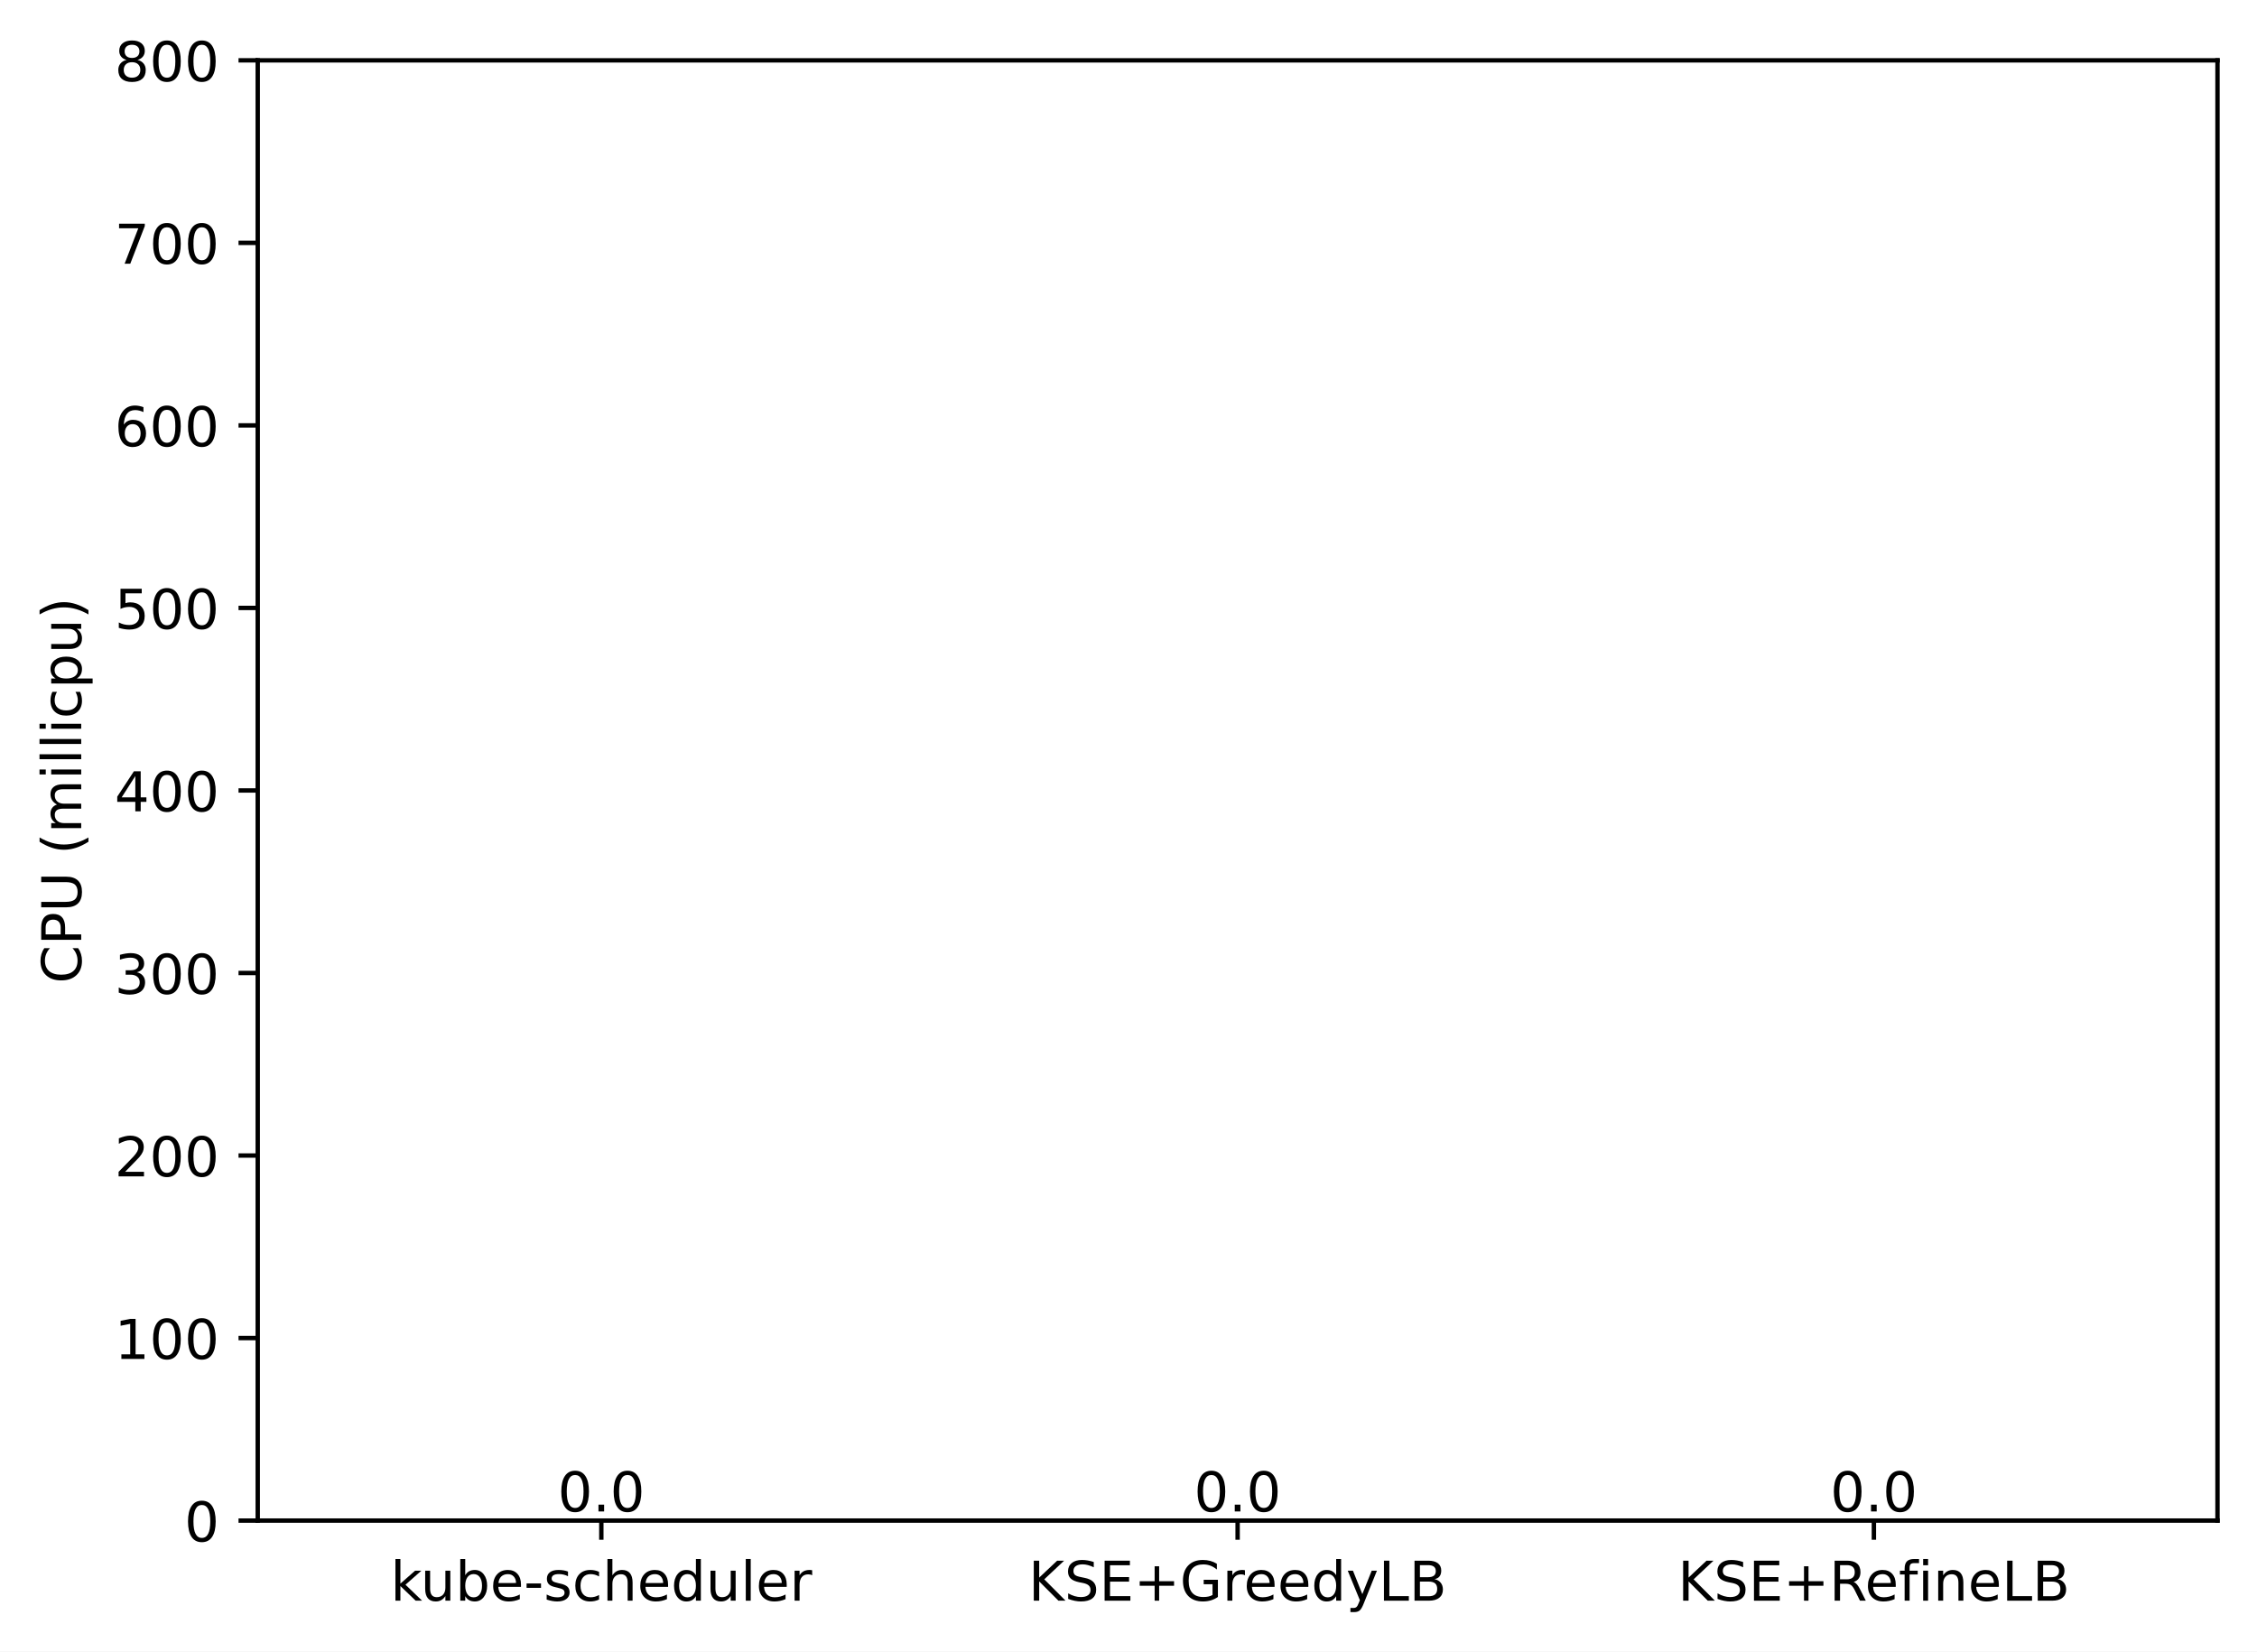
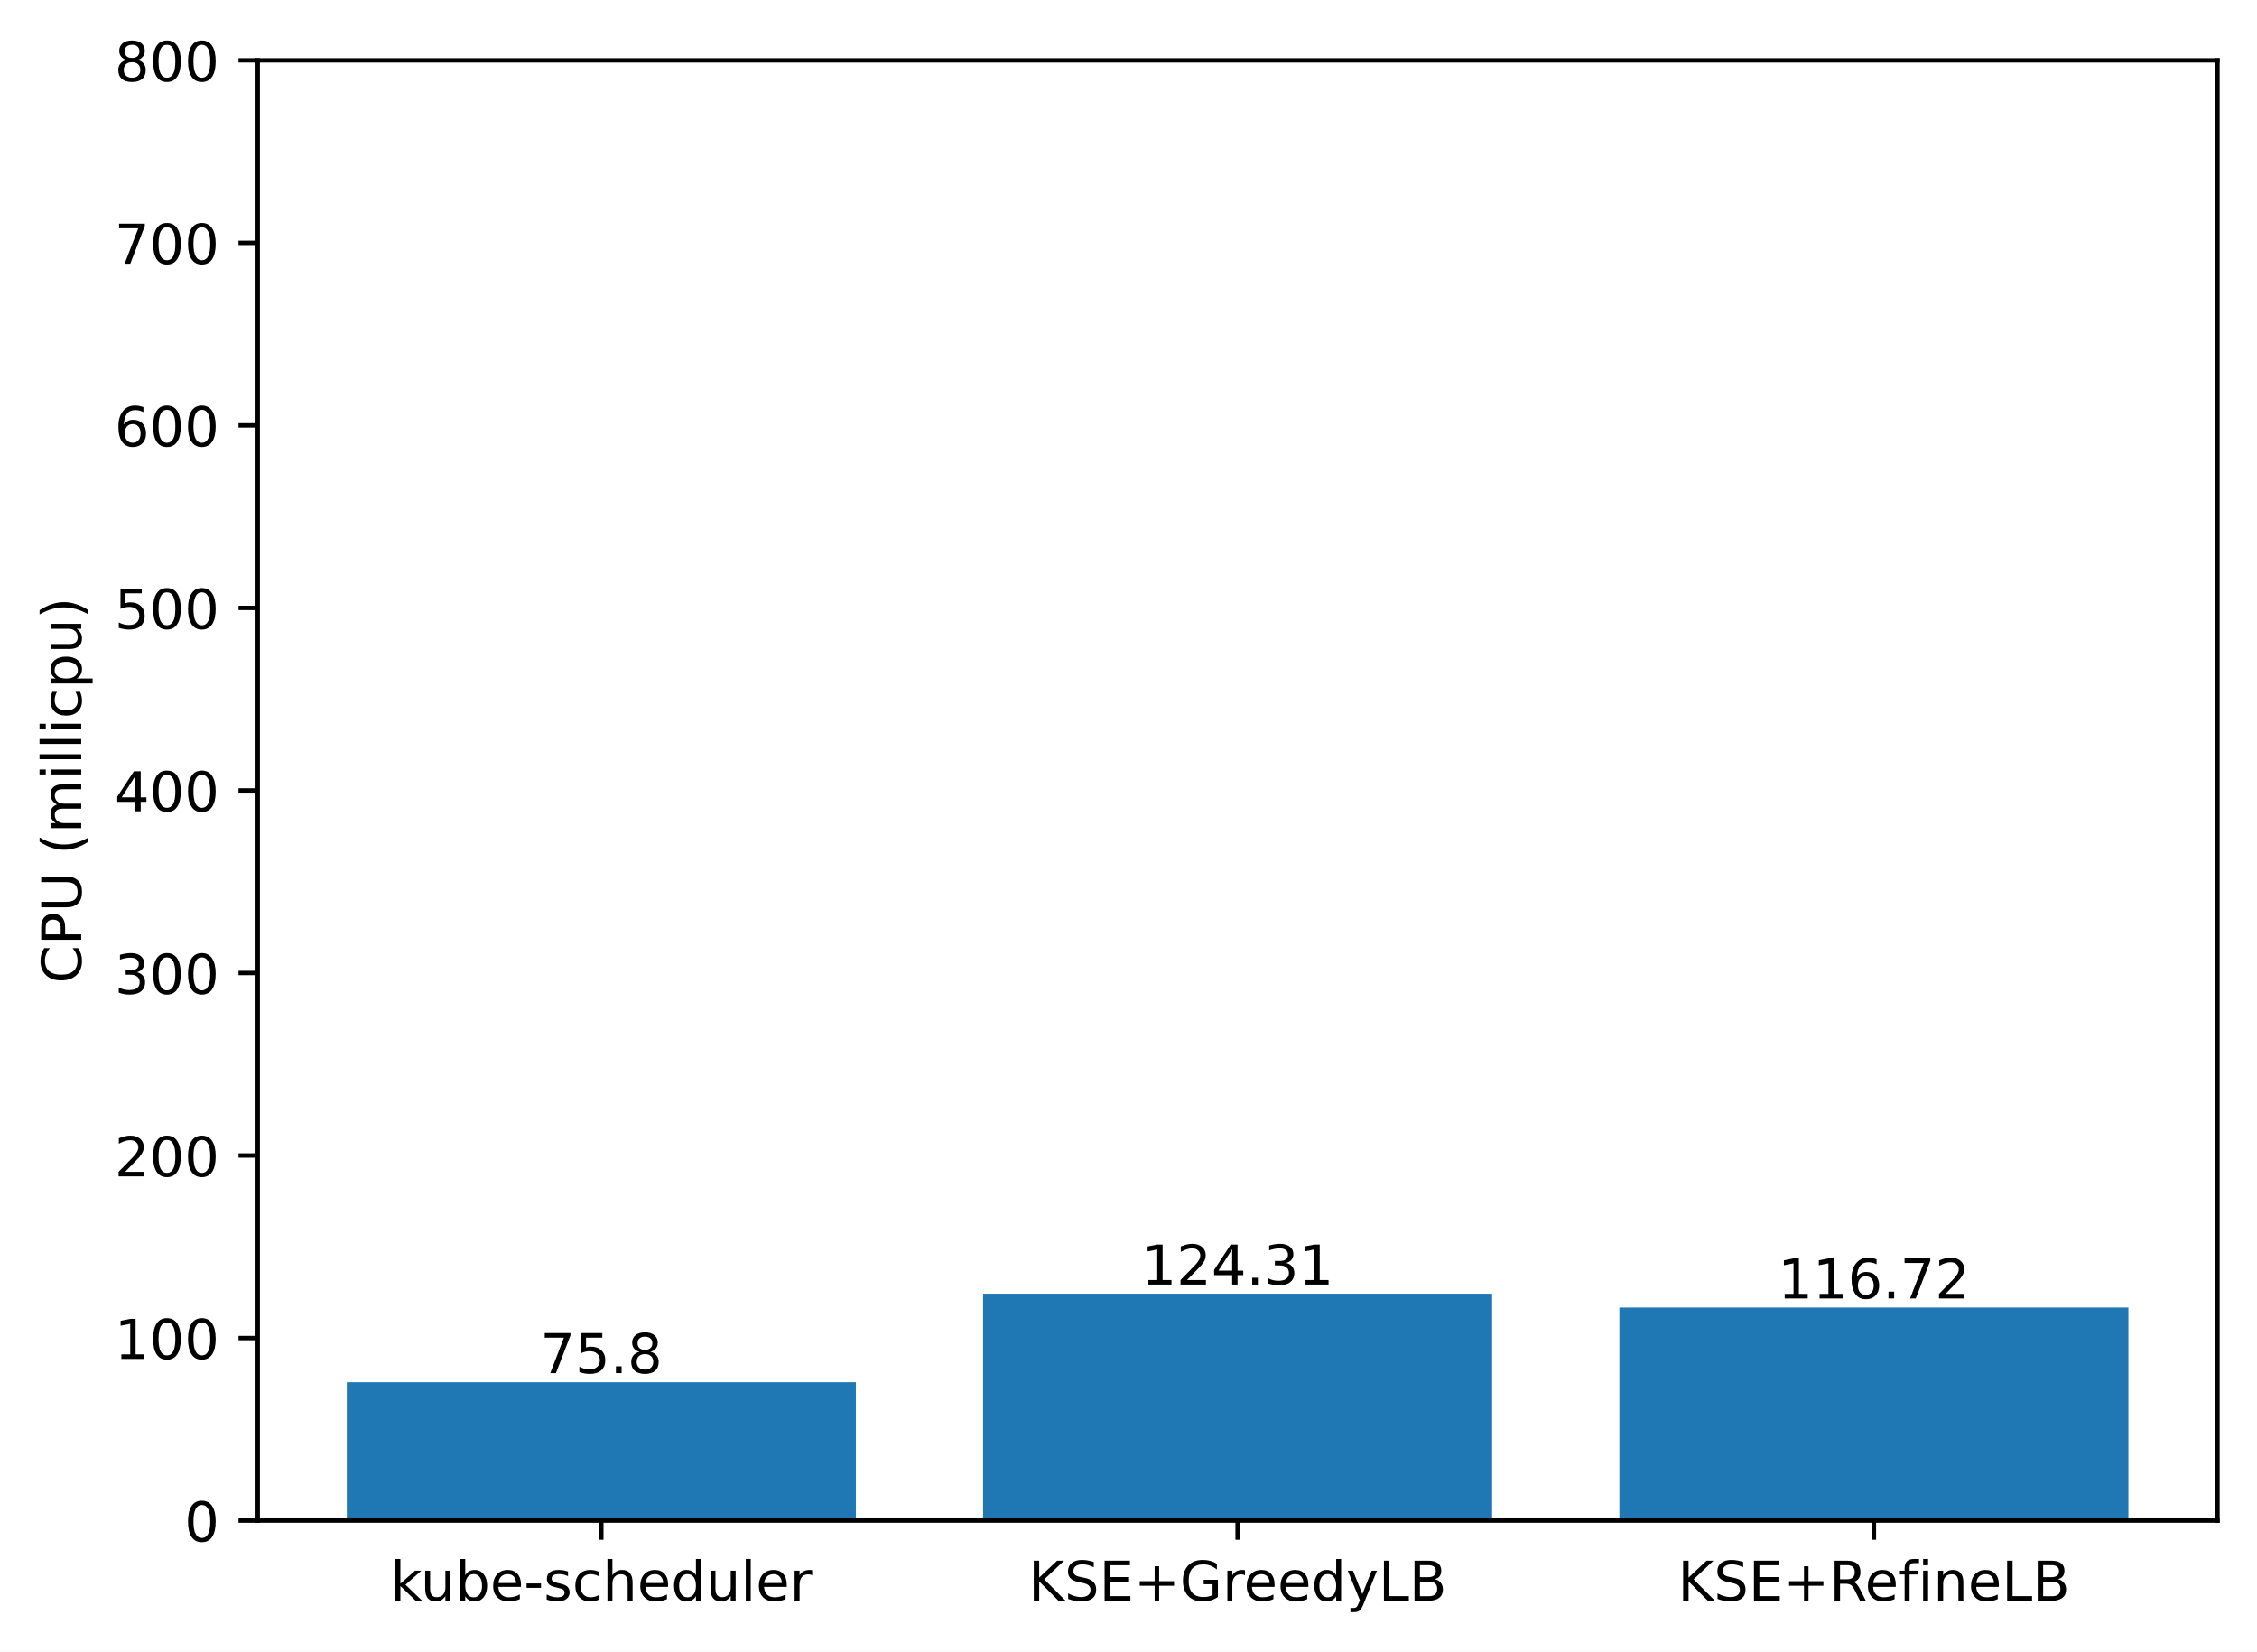
<svg xmlns="http://www.w3.org/2000/svg" xmlns:xlink="http://www.w3.org/1999/xlink" width="411.286pt" height="300.989pt" viewBox="0 0 411.286 300.989" version="1.1">
  <defs>
    <style type="text/css">*{stroke-linejoin: round; stroke-linecap: butt}</style>
  </defs>
  <g id="figure_1">
    <g id="patch_1">
      <path d="M 0 300.989  L 411.286 300.989  L 411.286 0  L 0 0  z " style="fill: #ffffff" />
    </g>
    <g id="axes_1">
      <g id="patch_2">
        <path d="M 46.966 277.111  L 404.086 277.111  L 404.086 10.999  L 46.966 10.999  z " style="fill: #ffffff" />
      </g>
      <g id="patch_3">
-         <path d="M 63.198 277.111  L 155.957 277.111  L 155.957 277.111  L 63.198 277.111  z " clip-path="url(#p28513e5fb2)" style="fill: #1f77b4" />
+         <path d="M 63.198 277.111  L 155.957 277.111  L 155.957 251.897  L 63.198 251.897  z " clip-path="url(#pca62cad323)" style="fill: #1f77b4" />
      </g>
      <g id="patch_4">
-         <path d="M 179.146 277.111  L 271.905 277.111  L 271.905 277.111  L 179.146 277.111  z " clip-path="url(#p28513e5fb2)" style="fill: #1f77b4" />
+         <path d="M 179.146 277.111  L 271.905 277.111  L 271.905 235.761  L 179.146 235.761  z " clip-path="url(#pca62cad323)" style="fill: #1f77b4" />
      </g>
      <g id="patch_5">
-         <path d="M 295.094 277.111  L 387.853 277.111  L 387.853 277.111  L 295.094 277.111  z " clip-path="url(#p28513e5fb2)" style="fill: #1f77b4" />
+         <path d="M 295.094 277.111  L 387.853 277.111  L 387.853 238.285  L 295.094 238.285  z " clip-path="url(#pca62cad323)" style="fill: #1f77b4" />
      </g>
      <g id="matplotlib.axis_1">
        <g id="xtick_1">
          <g id="line2d_1">
            <defs>
-               <path id="mf0c2e2fd6a" d="M 0 0  L 0 3.5  " style="stroke: #000000; stroke-width: 0.8" />
+               <path id="mdd5114c720" d="M 0 0  L 0 3.5  " style="stroke: #000000; stroke-width: 0.8" />
            </defs>
            <g>
-               <use xlink:href="#mf0c2e2fd6a" x="109.578" y="277.111" style="stroke: #000000; stroke-width: 0.8" />
+               <use xlink:href="#mdd5114c720" x="109.578" y="277.111" style="stroke: #000000; stroke-width: 0.8" />
            </g>
          </g>
          <g id="text_1">
            <g transform="translate(71.15179 291.7097)scale(0.1 -0.1)">
              <defs>
                <path id="DejaVuSans-6b" d="M 581 4863  L 1159 4863  L 1159 1991  L 2875 3500  L 3609 3500  L 1753 1863  L 3688 0  L 2938 0  L 1159 1709  L 1159 0  L 581 0  L 581 4863  z " transform="scale(0.015625)" />
                <path id="DejaVuSans-75" d="M 544 1381  L 544 3500  L 1119 3500  L 1119 1403  Q 1119 906 1312 657  Q 1506 409 1894 409  Q 2359 409 2629 706  Q 2900 1003 2900 1516  L 2900 3500  L 3475 3500  L 3475 0  L 2900 0  L 2900 538  Q 2691 219 2414 64  Q 2138 -91 1772 -91  Q 1169 -91 856 284  Q 544 659 544 1381  z M 1991 3584  L 1991 3584  z " transform="scale(0.015625)" />
                <path id="DejaVuSans-62" d="M 3116 1747  Q 3116 2381 2855 2742  Q 2594 3103 2138 3103  Q 1681 3103 1420 2742  Q 1159 2381 1159 1747  Q 1159 1113 1420 752  Q 1681 391 2138 391  Q 2594 391 2855 752  Q 3116 1113 3116 1747  z M 1159 2969  Q 1341 3281 1617 3432  Q 1894 3584 2278 3584  Q 2916 3584 3314 3078  Q 3713 2572 3713 1747  Q 3713 922 3314 415  Q 2916 -91 2278 -91  Q 1894 -91 1617 61  Q 1341 213 1159 525  L 1159 0  L 581 0  L 581 4863  L 1159 4863  L 1159 2969  z " transform="scale(0.015625)" />
                <path id="DejaVuSans-65" d="M 3597 1894  L 3597 1613  L 953 1613  Q 991 1019 1311 708  Q 1631 397 2203 397  Q 2534 397 2845 478  Q 3156 559 3463 722  L 3463 178  Q 3153 47 2828 -22  Q 2503 -91 2169 -91  Q 1331 -91 842 396  Q 353 884 353 1716  Q 353 2575 817 3079  Q 1281 3584 2069 3584  Q 2775 3584 3186 3129  Q 3597 2675 3597 1894  z M 3022 2063  Q 3016 2534 2758 2815  Q 2500 3097 2075 3097  Q 1594 3097 1305 2825  Q 1016 2553 972 2059  L 3022 2063  z " transform="scale(0.015625)" />
                <path id="DejaVuSans-2d" d="M 313 2009  L 1997 2009  L 1997 1497  L 313 1497  L 313 2009  z " transform="scale(0.015625)" />
                <path id="DejaVuSans-73" d="M 2834 3397  L 2834 2853  Q 2591 2978 2328 3040  Q 2066 3103 1784 3103  Q 1356 3103 1142 2972  Q 928 2841 928 2578  Q 928 2378 1081 2264  Q 1234 2150 1697 2047  L 1894 2003  Q 2506 1872 2764 1633  Q 3022 1394 3022 966  Q 3022 478 2636 193  Q 2250 -91 1575 -91  Q 1294 -91 989 -36  Q 684 19 347 128  L 347 722  Q 666 556 975 473  Q 1284 391 1588 391  Q 1994 391 2212 530  Q 2431 669 2431 922  Q 2431 1156 2273 1281  Q 2116 1406 1581 1522  L 1381 1569  Q 847 1681 609 1914  Q 372 2147 372 2553  Q 372 3047 722 3315  Q 1072 3584 1716 3584  Q 2034 3584 2315 3537  Q 2597 3491 2834 3397  z " transform="scale(0.015625)" />
                <path id="DejaVuSans-63" d="M 3122 3366  L 3122 2828  Q 2878 2963 2633 3030  Q 2388 3097 2138 3097  Q 1578 3097 1268 2742  Q 959 2388 959 1747  Q 959 1106 1268 751  Q 1578 397 2138 397  Q 2388 397 2633 464  Q 2878 531 3122 666  L 3122 134  Q 2881 22 2623 -34  Q 2366 -91 2075 -91  Q 1284 -91 818 406  Q 353 903 353 1747  Q 353 2603 823 3093  Q 1294 3584 2113 3584  Q 2378 3584 2631 3529  Q 2884 3475 3122 3366  z " transform="scale(0.015625)" />
                <path id="DejaVuSans-68" d="M 3513 2113  L 3513 0  L 2938 0  L 2938 2094  Q 2938 2591 2744 2837  Q 2550 3084 2163 3084  Q 1697 3084 1428 2787  Q 1159 2491 1159 1978  L 1159 0  L 581 0  L 581 4863  L 1159 4863  L 1159 2956  Q 1366 3272 1645 3428  Q 1925 3584 2291 3584  Q 2894 3584 3203 3211  Q 3513 2838 3513 2113  z " transform="scale(0.015625)" />
                <path id="DejaVuSans-64" d="M 2906 2969  L 2906 4863  L 3481 4863  L 3481 0  L 2906 0  L 2906 525  Q 2725 213 2448 61  Q 2172 -91 1784 -91  Q 1150 -91 751 415  Q 353 922 353 1747  Q 353 2572 751 3078  Q 1150 3584 1784 3584  Q 2172 3584 2448 3432  Q 2725 3281 2906 2969  z M 947 1747  Q 947 1113 1208 752  Q 1469 391 1925 391  Q 2381 391 2643 752  Q 2906 1113 2906 1747  Q 2906 2381 2643 2742  Q 2381 3103 1925 3103  Q 1469 3103 1208 2742  Q 947 2381 947 1747  z " transform="scale(0.015625)" />
                <path id="DejaVuSans-6c" d="M 603 4863  L 1178 4863  L 1178 0  L 603 0  L 603 4863  z " transform="scale(0.015625)" />
                <path id="DejaVuSans-72" d="M 2631 2963  Q 2534 3019 2420 3045  Q 2306 3072 2169 3072  Q 1681 3072 1420 2755  Q 1159 2438 1159 1844  L 1159 0  L 581 0  L 581 3500  L 1159 3500  L 1159 2956  Q 1341 3275 1631 3429  Q 1922 3584 2338 3584  Q 2397 3584 2469 3576  Q 2541 3569 2628 3553  L 2631 2963  z " transform="scale(0.015625)" />
              </defs>
              <use xlink:href="#DejaVuSans-6b" />
              <use xlink:href="#DejaVuSans-75" x="54.785" />
              <use xlink:href="#DejaVuSans-62" x="118.164" />
              <use xlink:href="#DejaVuSans-65" x="181.641" />
              <use xlink:href="#DejaVuSans-2d" x="243.164" />
              <use xlink:href="#DejaVuSans-73" x="279.248" />
              <use xlink:href="#DejaVuSans-63" x="331.348" />
              <use xlink:href="#DejaVuSans-68" x="386.328" />
              <use xlink:href="#DejaVuSans-65" x="449.707" />
              <use xlink:href="#DejaVuSans-64" x="511.23" />
              <use xlink:href="#DejaVuSans-75" x="574.707" />
              <use xlink:href="#DejaVuSans-6c" x="638.086" />
              <use xlink:href="#DejaVuSans-65" x="665.869" />
              <use xlink:href="#DejaVuSans-72" x="727.393" />
            </g>
          </g>
        </g>
        <g id="xtick_2">
          <g id="line2d_2">
            <g>
-               <use xlink:href="#mf0c2e2fd6a" x="225.526" y="277.111" style="stroke: #000000; stroke-width: 0.8" />
+               <use xlink:href="#mdd5114c720" x="225.526" y="277.111" style="stroke: #000000; stroke-width: 0.8" />
            </g>
          </g>
          <g id="text_2">
            <g transform="translate(187.403 291.7097)scale(0.1 -0.1)">
              <defs>
                <path id="DejaVuSans-4b" d="M 628 4666  L 1259 4666  L 1259 2694  L 3353 4666  L 4166 4666  L 1850 2491  L 4331 0  L 3500 0  L 1259 2247  L 1259 0  L 628 0  L 628 4666  z " transform="scale(0.015625)" />
                <path id="DejaVuSans-53" d="M 3425 4513  L 3425 3897  Q 3066 4069 2747 4153  Q 2428 4238 2131 4238  Q 1616 4238 1336 4038  Q 1056 3838 1056 3469  Q 1056 3159 1242 3001  Q 1428 2844 1947 2747  L 2328 2669  Q 3034 2534 3370 2195  Q 3706 1856 3706 1288  Q 3706 609 3251 259  Q 2797 -91 1919 -91  Q 1588 -91 1214 -16  Q 841 59 441 206  L 441 856  Q 825 641 1194 531  Q 1563 422 1919 422  Q 2459 422 2753 634  Q 3047 847 3047 1241  Q 3047 1584 2836 1778  Q 2625 1972 2144 2069  L 1759 2144  Q 1053 2284 737 2584  Q 422 2884 422 3419  Q 422 4038 858 4394  Q 1294 4750 2059 4750  Q 2388 4750 2728 4690  Q 3069 4631 3425 4513  z " transform="scale(0.015625)" />
                <path id="DejaVuSans-45" d="M 628 4666  L 3578 4666  L 3578 4134  L 1259 4134  L 1259 2753  L 3481 2753  L 3481 2222  L 1259 2222  L 1259 531  L 3634 531  L 3634 0  L 628 0  L 628 4666  z " transform="scale(0.015625)" />
                <path id="DejaVuSans-2b" d="M 2944 4013  L 2944 2272  L 4684 2272  L 4684 1741  L 2944 1741  L 2944 0  L 2419 0  L 2419 1741  L 678 1741  L 678 2272  L 2419 2272  L 2419 4013  L 2944 4013  z " transform="scale(0.015625)" />
                <path id="DejaVuSans-47" d="M 3809 666  L 3809 1919  L 2778 1919  L 2778 2438  L 4434 2438  L 4434 434  Q 4069 175 3628 42  Q 3188 -91 2688 -91  Q 1594 -91 976 548  Q 359 1188 359 2328  Q 359 3472 976 4111  Q 1594 4750 2688 4750  Q 3144 4750 3555 4637  Q 3966 4525 4313 4306  L 4313 3634  Q 3963 3931 3569 4081  Q 3175 4231 2741 4231  Q 1884 4231 1454 3753  Q 1025 3275 1025 2328  Q 1025 1384 1454 906  Q 1884 428 2741 428  Q 3075 428 3337 486  Q 3600 544 3809 666  z " transform="scale(0.015625)" />
                <path id="DejaVuSans-79" d="M 2059 -325  Q 1816 -950 1584 -1140  Q 1353 -1331 966 -1331  L 506 -1331  L 506 -850  L 844 -850  Q 1081 -850 1212 -737  Q 1344 -625 1503 -206  L 1606 56  L 191 3500  L 800 3500  L 1894 763  L 2988 3500  L 3597 3500  L 2059 -325  z " transform="scale(0.015625)" />
                <path id="DejaVuSans-4c" d="M 628 4666  L 1259 4666  L 1259 531  L 3531 531  L 3531 0  L 628 0  L 628 4666  z " transform="scale(0.015625)" />
                <path id="DejaVuSans-42" d="M 1259 2228  L 1259 519  L 2272 519  Q 2781 519 3026 730  Q 3272 941 3272 1375  Q 3272 1813 3026 2020  Q 2781 2228 2272 2228  L 1259 2228  z M 1259 4147  L 1259 2741  L 2194 2741  Q 2656 2741 2882 2914  Q 3109 3088 3109 3444  Q 3109 3797 2882 3972  Q 2656 4147 2194 4147  L 1259 4147  z M 628 4666  L 2241 4666  Q 2963 4666 3353 4366  Q 3744 4066 3744 3513  Q 3744 3084 3544 2831  Q 3344 2578 2956 2516  Q 3422 2416 3680 2098  Q 3938 1781 3938 1306  Q 3938 681 3513 340  Q 3088 0 2303 0  L 628 0  L 628 4666  z " transform="scale(0.015625)" />
              </defs>
              <use xlink:href="#DejaVuSans-4b" />
              <use xlink:href="#DejaVuSans-53" x="65.576" />
              <use xlink:href="#DejaVuSans-45" x="129.053" />
              <use xlink:href="#DejaVuSans-2b" x="192.236" />
              <use xlink:href="#DejaVuSans-47" x="276.025" />
              <use xlink:href="#DejaVuSans-72" x="353.516" />
              <use xlink:href="#DejaVuSans-65" x="392.379" />
              <use xlink:href="#DejaVuSans-65" x="453.902" />
              <use xlink:href="#DejaVuSans-64" x="515.426" />
              <use xlink:href="#DejaVuSans-79" x="578.902" />
              <use xlink:href="#DejaVuSans-4c" x="638.082" />
              <use xlink:href="#DejaVuSans-42" x="693.795" />
            </g>
          </g>
        </g>
        <g id="xtick_3">
          <g id="line2d_3">
            <g>
-               <use xlink:href="#mf0c2e2fd6a" x="341.474" y="277.111" style="stroke: #000000; stroke-width: 0.8" />
+               <use xlink:href="#mdd5114c720" x="341.474" y="277.111" style="stroke: #000000; stroke-width: 0.8" />
            </g>
          </g>
          <g id="text_3">
            <g transform="translate(305.7346 291.7097)scale(0.1 -0.1)">
              <defs>
                <path id="DejaVuSans-52" d="M 2841 2188  Q 3044 2119 3236 1894  Q 3428 1669 3622 1275  L 4263 0  L 3584 0  L 2988 1197  Q 2756 1666 2539 1819  Q 2322 1972 1947 1972  L 1259 1972  L 1259 0  L 628 0  L 628 4666  L 2053 4666  Q 2853 4666 3247 4331  Q 3641 3997 3641 3322  Q 3641 2881 3436 2590  Q 3231 2300 2841 2188  z M 1259 4147  L 1259 2491  L 2053 2491  Q 2509 2491 2742 2702  Q 2975 2913 2975 3322  Q 2975 3731 2742 3939  Q 2509 4147 2053 4147  L 1259 4147  z " transform="scale(0.015625)" />
                <path id="DejaVuSans-66" d="M 2375 4863  L 2375 4384  L 1825 4384  Q 1516 4384 1395 4259  Q 1275 4134 1275 3809  L 1275 3500  L 2222 3500  L 2222 3053  L 1275 3053  L 1275 0  L 697 0  L 697 3053  L 147 3053  L 147 3500  L 697 3500  L 697 3744  Q 697 4328 969 4595  Q 1241 4863 1831 4863  L 2375 4863  z " transform="scale(0.015625)" />
                <path id="DejaVuSans-69" d="M 603 3500  L 1178 3500  L 1178 0  L 603 0  L 603 3500  z M 603 4863  L 1178 4863  L 1178 4134  L 603 4134  L 603 4863  z " transform="scale(0.015625)" />
                <path id="DejaVuSans-6e" d="M 3513 2113  L 3513 0  L 2938 0  L 2938 2094  Q 2938 2591 2744 2837  Q 2550 3084 2163 3084  Q 1697 3084 1428 2787  Q 1159 2491 1159 1978  L 1159 0  L 581 0  L 581 3500  L 1159 3500  L 1159 2956  Q 1366 3272 1645 3428  Q 1925 3584 2291 3584  Q 2894 3584 3203 3211  Q 3513 2838 3513 2113  z " transform="scale(0.015625)" />
              </defs>
              <use xlink:href="#DejaVuSans-4b" />
              <use xlink:href="#DejaVuSans-53" x="65.576" />
              <use xlink:href="#DejaVuSans-45" x="129.053" />
              <use xlink:href="#DejaVuSans-2b" x="192.236" />
              <use xlink:href="#DejaVuSans-52" x="276.025" />
              <use xlink:href="#DejaVuSans-65" x="341.008" />
              <use xlink:href="#DejaVuSans-66" x="402.531" />
              <use xlink:href="#DejaVuSans-69" x="437.736" />
              <use xlink:href="#DejaVuSans-6e" x="465.52" />
              <use xlink:href="#DejaVuSans-65" x="528.898" />
              <use xlink:href="#DejaVuSans-4c" x="590.422" />
              <use xlink:href="#DejaVuSans-42" x="646.135" />
            </g>
          </g>
        </g>
      </g>
      <g id="matplotlib.axis_2">
        <g id="ytick_1">
          <g id="line2d_4">
            <defs>
-               <path id="m5ca4b54294" d="M 0 0  L -3.5 0  " style="stroke: #000000; stroke-width: 0.8" />
+               <path id="m93be3c74c6" d="M 0 0  L -3.5 0  " style="stroke: #000000; stroke-width: 0.8" />
            </defs>
            <g>
-               <use xlink:href="#m5ca4b54294" x="46.966" y="277.111" style="stroke: #000000; stroke-width: 0.8" />
+               <use xlink:href="#m93be3c74c6" x="46.966" y="277.111" style="stroke: #000000; stroke-width: 0.8" />
            </g>
          </g>
          <g id="text_4">
            <g transform="translate(33.60312 280.9104)scale(0.1 -0.1)">
              <defs>
                <path id="DejaVuSans-30" d="M 2034 4250  Q 1547 4250 1301 3770  Q 1056 3291 1056 2328  Q 1056 1369 1301 889  Q 1547 409 2034 409  Q 2525 409 2770 889  Q 3016 1369 3016 2328  Q 3016 3291 2770 3770  Q 2525 4250 2034 4250  z M 2034 4750  Q 2819 4750 3233 4129  Q 3647 3509 3647 2328  Q 3647 1150 3233 529  Q 2819 -91 2034 -91  Q 1250 -91 836 529  Q 422 1150 422 2328  Q 422 3509 836 4129  Q 1250 4750 2034 4750  z " transform="scale(0.015625)" />
              </defs>
              <use xlink:href="#DejaVuSans-30" />
            </g>
          </g>
        </g>
        <g id="ytick_2">
          <g id="line2d_5">
            <g>
-               <use xlink:href="#m5ca4b54294" x="46.966" y="243.847" style="stroke: #000000; stroke-width: 0.8" />
+               <use xlink:href="#m93be3c74c6" x="46.966" y="243.847" style="stroke: #000000; stroke-width: 0.8" />
            </g>
          </g>
          <g id="text_5">
            <g transform="translate(20.87813 247.6464)scale(0.1 -0.1)">
              <defs>
                <path id="DejaVuSans-31" d="M 794 531  L 1825 531  L 1825 4091  L 703 3866  L 703 4441  L 1819 4666  L 2450 4666  L 2450 531  L 3481 531  L 3481 0  L 794 0  L 794 531  z " transform="scale(0.015625)" />
              </defs>
              <use xlink:href="#DejaVuSans-31" />
              <use xlink:href="#DejaVuSans-30" x="63.623" />
              <use xlink:href="#DejaVuSans-30" x="127.246" />
            </g>
          </g>
        </g>
        <g id="ytick_3">
          <g id="line2d_6">
            <g>
-               <use xlink:href="#m5ca4b54294" x="46.966" y="210.583" style="stroke: #000000; stroke-width: 0.8" />
+               <use xlink:href="#m93be3c74c6" x="46.966" y="210.583" style="stroke: #000000; stroke-width: 0.8" />
            </g>
          </g>
          <g id="text_6">
            <g transform="translate(20.87813 214.3824)scale(0.1 -0.1)">
              <defs>
                <path id="DejaVuSans-32" d="M 1228 531  L 3431 531  L 3431 0  L 469 0  L 469 531  Q 828 903 1448 1529  Q 2069 2156 2228 2338  Q 2531 2678 2651 2914  Q 2772 3150 2772 3378  Q 2772 3750 2511 3984  Q 2250 4219 1831 4219  Q 1534 4219 1204 4116  Q 875 4013 500 3803  L 500 4441  Q 881 4594 1212 4672  Q 1544 4750 1819 4750  Q 2544 4750 2975 4387  Q 3406 4025 3406 3419  Q 3406 3131 3298 2873  Q 3191 2616 2906 2266  Q 2828 2175 2409 1742  Q 1991 1309 1228 531  z " transform="scale(0.015625)" />
              </defs>
              <use xlink:href="#DejaVuSans-32" />
              <use xlink:href="#DejaVuSans-30" x="63.623" />
              <use xlink:href="#DejaVuSans-30" x="127.246" />
            </g>
          </g>
        </g>
        <g id="ytick_4">
          <g id="line2d_7">
            <g>
-               <use xlink:href="#m5ca4b54294" x="46.966" y="177.319" style="stroke: #000000; stroke-width: 0.8" />
+               <use xlink:href="#m93be3c74c6" x="46.966" y="177.319" style="stroke: #000000; stroke-width: 0.8" />
            </g>
          </g>
          <g id="text_7">
            <g transform="translate(20.87813 181.1184)scale(0.1 -0.1)">
              <defs>
                <path id="DejaVuSans-33" d="M 2597 2516  Q 3050 2419 3304 2112  Q 3559 1806 3559 1356  Q 3559 666 3084 287  Q 2609 -91 1734 -91  Q 1441 -91 1130 -33  Q 819 25 488 141  L 488 750  Q 750 597 1062 519  Q 1375 441 1716 441  Q 2309 441 2620 675  Q 2931 909 2931 1356  Q 2931 1769 2642 2001  Q 2353 2234 1838 2234  L 1294 2234  L 1294 2753  L 1863 2753  Q 2328 2753 2575 2939  Q 2822 3125 2822 3475  Q 2822 3834 2567 4026  Q 2313 4219 1838 4219  Q 1578 4219 1281 4162  Q 984 4106 628 3988  L 628 4550  Q 988 4650 1302 4700  Q 1616 4750 1894 4750  Q 2613 4750 3031 4423  Q 3450 4097 3450 3541  Q 3450 3153 3228 2886  Q 3006 2619 2597 2516  z " transform="scale(0.015625)" />
              </defs>
              <use xlink:href="#DejaVuSans-33" />
              <use xlink:href="#DejaVuSans-30" x="63.623" />
              <use xlink:href="#DejaVuSans-30" x="127.246" />
            </g>
          </g>
        </g>
        <g id="ytick_5">
          <g id="line2d_8">
            <g>
-               <use xlink:href="#m5ca4b54294" x="46.966" y="144.055" style="stroke: #000000; stroke-width: 0.8" />
+               <use xlink:href="#m93be3c74c6" x="46.966" y="144.055" style="stroke: #000000; stroke-width: 0.8" />
            </g>
          </g>
          <g id="text_8">
            <g transform="translate(20.87813 147.8544)scale(0.1 -0.1)">
              <defs>
                <path id="DejaVuSans-34" d="M 2419 4116  L 825 1625  L 2419 1625  L 2419 4116  z M 2253 4666  L 3047 4666  L 3047 1625  L 3713 1625  L 3713 1100  L 3047 1100  L 3047 0  L 2419 0  L 2419 1100  L 313 1100  L 313 1709  L 2253 4666  z " transform="scale(0.015625)" />
              </defs>
              <use xlink:href="#DejaVuSans-34" />
              <use xlink:href="#DejaVuSans-30" x="63.623" />
              <use xlink:href="#DejaVuSans-30" x="127.246" />
            </g>
          </g>
        </g>
        <g id="ytick_6">
          <g id="line2d_9">
            <g>
-               <use xlink:href="#m5ca4b54294" x="46.966" y="110.791" style="stroke: #000000; stroke-width: 0.8" />
+               <use xlink:href="#m93be3c74c6" x="46.966" y="110.791" style="stroke: #000000; stroke-width: 0.8" />
            </g>
          </g>
          <g id="text_9">
            <g transform="translate(20.87813 114.5904)scale(0.1 -0.1)">
              <defs>
                <path id="DejaVuSans-35" d="M 691 4666  L 3169 4666  L 3169 4134  L 1269 4134  L 1269 2991  Q 1406 3038 1543 3061  Q 1681 3084 1819 3084  Q 2600 3084 3056 2656  Q 3513 2228 3513 1497  Q 3513 744 3044 326  Q 2575 -91 1722 -91  Q 1428 -91 1123 -41  Q 819 9 494 109  L 494 744  Q 775 591 1075 516  Q 1375 441 1709 441  Q 2250 441 2565 725  Q 2881 1009 2881 1497  Q 2881 1984 2565 2268  Q 2250 2553 1709 2553  Q 1456 2553 1204 2497  Q 953 2441 691 2322  L 691 4666  z " transform="scale(0.015625)" />
              </defs>
              <use xlink:href="#DejaVuSans-35" />
              <use xlink:href="#DejaVuSans-30" x="63.623" />
              <use xlink:href="#DejaVuSans-30" x="127.246" />
            </g>
          </g>
        </g>
        <g id="ytick_7">
          <g id="line2d_10">
            <g>
-               <use xlink:href="#m5ca4b54294" x="46.966" y="77.527" style="stroke: #000000; stroke-width: 0.8" />
+               <use xlink:href="#m93be3c74c6" x="46.966" y="77.527" style="stroke: #000000; stroke-width: 0.8" />
            </g>
          </g>
          <g id="text_10">
            <g transform="translate(20.87813 81.32644)scale(0.1 -0.1)">
              <defs>
                <path id="DejaVuSans-36" d="M 2113 2584  Q 1688 2584 1439 2293  Q 1191 2003 1191 1497  Q 1191 994 1439 701  Q 1688 409 2113 409  Q 2538 409 2786 701  Q 3034 994 3034 1497  Q 3034 2003 2786 2293  Q 2538 2584 2113 2584  z M 3366 4563  L 3366 3988  Q 3128 4100 2886 4159  Q 2644 4219 2406 4219  Q 1781 4219 1451 3797  Q 1122 3375 1075 2522  Q 1259 2794 1537 2939  Q 1816 3084 2150 3084  Q 2853 3084 3261 2657  Q 3669 2231 3669 1497  Q 3669 778 3244 343  Q 2819 -91 2113 -91  Q 1303 -91 875 529  Q 447 1150 447 2328  Q 447 3434 972 4092  Q 1497 4750 2381 4750  Q 2619 4750 2861 4703  Q 3103 4656 3366 4563  z " transform="scale(0.015625)" />
              </defs>
              <use xlink:href="#DejaVuSans-36" />
              <use xlink:href="#DejaVuSans-30" x="63.623" />
              <use xlink:href="#DejaVuSans-30" x="127.246" />
            </g>
          </g>
        </g>
        <g id="ytick_8">
          <g id="line2d_11">
            <g>
-               <use xlink:href="#m5ca4b54294" x="46.966" y="44.263" style="stroke: #000000; stroke-width: 0.8" />
+               <use xlink:href="#m93be3c74c6" x="46.966" y="44.263" style="stroke: #000000; stroke-width: 0.8" />
            </g>
          </g>
          <g id="text_11">
            <g transform="translate(20.87813 48.06244)scale(0.1 -0.1)">
              <defs>
                <path id="DejaVuSans-37" d="M 525 4666  L 3525 4666  L 3525 4397  L 1831 0  L 1172 0  L 2766 4134  L 525 4134  L 525 4666  z " transform="scale(0.015625)" />
              </defs>
              <use xlink:href="#DejaVuSans-37" />
              <use xlink:href="#DejaVuSans-30" x="63.623" />
              <use xlink:href="#DejaVuSans-30" x="127.246" />
            </g>
          </g>
        </g>
        <g id="ytick_9">
          <g id="line2d_12">
            <g>
-               <use xlink:href="#m5ca4b54294" x="46.966" y="10.999" style="stroke: #000000; stroke-width: 0.8" />
+               <use xlink:href="#m93be3c74c6" x="46.966" y="10.999" style="stroke: #000000; stroke-width: 0.8" />
            </g>
          </g>
          <g id="text_12">
            <g transform="translate(20.87813 14.79844)scale(0.1 -0.1)">
              <defs>
                <path id="DejaVuSans-38" d="M 2034 2216  Q 1584 2216 1326 1975  Q 1069 1734 1069 1313  Q 1069 891 1326 650  Q 1584 409 2034 409  Q 2484 409 2743 651  Q 3003 894 3003 1313  Q 3003 1734 2745 1975  Q 2488 2216 2034 2216  z M 1403 2484  Q 997 2584 770 2862  Q 544 3141 544 3541  Q 544 4100 942 4425  Q 1341 4750 2034 4750  Q 2731 4750 3128 4425  Q 3525 4100 3525 3541  Q 3525 3141 3298 2862  Q 3072 2584 2669 2484  Q 3125 2378 3379 2068  Q 3634 1759 3634 1313  Q 3634 634 3220 271  Q 2806 -91 2034 -91  Q 1263 -91 848 271  Q 434 634 434 1313  Q 434 1759 690 2068  Q 947 2378 1403 2484  z M 1172 3481  Q 1172 3119 1398 2916  Q 1625 2713 2034 2713  Q 2441 2713 2670 2916  Q 2900 3119 2900 3481  Q 2900 3844 2670 4047  Q 2441 4250 2034 4250  Q 1625 4250 1398 4047  Q 1172 3844 1172 3481  z " transform="scale(0.015625)" />
              </defs>
              <use xlink:href="#DejaVuSans-38" />
              <use xlink:href="#DejaVuSans-30" x="63.623" />
              <use xlink:href="#DejaVuSans-30" x="127.246" />
            </g>
          </g>
        </g>
        <g id="text_13">
          <g transform="translate(14.79844 179.2302)rotate(-90)scale(0.1 -0.1)">
            <defs>
              <path id="DejaVuSans-43" d="M 4122 4306  L 4122 3641  Q 3803 3938 3442 4084  Q 3081 4231 2675 4231  Q 1875 4231 1450 3742  Q 1025 3253 1025 2328  Q 1025 1406 1450 917  Q 1875 428 2675 428  Q 3081 428 3442 575  Q 3803 722 4122 1019  L 4122 359  Q 3791 134 3420 21  Q 3050 -91 2638 -91  Q 1578 -91 968 557  Q 359 1206 359 2328  Q 359 3453 968 4101  Q 1578 4750 2638 4750  Q 3056 4750 3426 4639  Q 3797 4528 4122 4306  z " transform="scale(0.015625)" />
              <path id="DejaVuSans-50" d="M 1259 4147  L 1259 2394  L 2053 2394  Q 2494 2394 2734 2622  Q 2975 2850 2975 3272  Q 2975 3691 2734 3919  Q 2494 4147 2053 4147  L 1259 4147  z M 628 4666  L 2053 4666  Q 2838 4666 3239 4311  Q 3641 3956 3641 3272  Q 3641 2581 3239 2228  Q 2838 1875 2053 1875  L 1259 1875  L 1259 0  L 628 0  L 628 4666  z " transform="scale(0.015625)" />
              <path id="DejaVuSans-55" d="M 556 4666  L 1191 4666  L 1191 1831  Q 1191 1081 1462 751  Q 1734 422 2344 422  Q 2950 422 3222 751  Q 3494 1081 3494 1831  L 3494 4666  L 4128 4666  L 4128 1753  Q 4128 841 3676 375  Q 3225 -91 2344 -91  Q 1459 -91 1007 375  Q 556 841 556 1753  L 556 4666  z " transform="scale(0.015625)" />
              <path id="DejaVuSans-20" transform="scale(0.015625)" />
              <path id="DejaVuSans-28" d="M 1984 4856  Q 1566 4138 1362 3434  Q 1159 2731 1159 2009  Q 1159 1288 1364 580  Q 1569 -128 1984 -844  L 1484 -844  Q 1016 -109 783 600  Q 550 1309 550 2009  Q 550 2706 781 3412  Q 1013 4119 1484 4856  L 1984 4856  z " transform="scale(0.015625)" />
              <path id="DejaVuSans-6d" d="M 3328 2828  Q 3544 3216 3844 3400  Q 4144 3584 4550 3584  Q 5097 3584 5394 3201  Q 5691 2819 5691 2113  L 5691 0  L 5113 0  L 5113 2094  Q 5113 2597 4934 2840  Q 4756 3084 4391 3084  Q 3944 3084 3684 2787  Q 3425 2491 3425 1978  L 3425 0  L 2847 0  L 2847 2094  Q 2847 2600 2669 2842  Q 2491 3084 2119 3084  Q 1678 3084 1418 2786  Q 1159 2488 1159 1978  L 1159 0  L 581 0  L 581 3500  L 1159 3500  L 1159 2956  Q 1356 3278 1631 3431  Q 1906 3584 2284 3584  Q 2666 3584 2933 3390  Q 3200 3197 3328 2828  z " transform="scale(0.015625)" />
              <path id="DejaVuSans-70" d="M 1159 525  L 1159 -1331  L 581 -1331  L 581 3500  L 1159 3500  L 1159 2969  Q 1341 3281 1617 3432  Q 1894 3584 2278 3584  Q 2916 3584 3314 3078  Q 3713 2572 3713 1747  Q 3713 922 3314 415  Q 2916 -91 2278 -91  Q 1894 -91 1617 61  Q 1341 213 1159 525  z M 3116 1747  Q 3116 2381 2855 2742  Q 2594 3103 2138 3103  Q 1681 3103 1420 2742  Q 1159 2381 1159 1747  Q 1159 1113 1420 752  Q 1681 391 2138 391  Q 2594 391 2855 752  Q 3116 1113 3116 1747  z " transform="scale(0.015625)" />
              <path id="DejaVuSans-29" d="M 513 4856  L 1013 4856  Q 1481 4119 1714 3412  Q 1947 2706 1947 2009  Q 1947 1309 1714 600  Q 1481 -109 1013 -844  L 513 -844  Q 928 -128 1133 580  Q 1338 1288 1338 2009  Q 1338 2731 1133 3434  Q 928 4138 513 4856  z " transform="scale(0.015625)" />
            </defs>
            <use xlink:href="#DejaVuSans-43" />
            <use xlink:href="#DejaVuSans-50" x="69.824" />
            <use xlink:href="#DejaVuSans-55" x="130.127" />
            <use xlink:href="#DejaVuSans-20" x="203.32" />
            <use xlink:href="#DejaVuSans-28" x="235.107" />
            <use xlink:href="#DejaVuSans-6d" x="274.121" />
            <use xlink:href="#DejaVuSans-69" x="371.533" />
            <use xlink:href="#DejaVuSans-6c" x="399.316" />
            <use xlink:href="#DejaVuSans-6c" x="427.1" />
            <use xlink:href="#DejaVuSans-69" x="454.883" />
            <use xlink:href="#DejaVuSans-63" x="482.666" />
            <use xlink:href="#DejaVuSans-70" x="537.646" />
            <use xlink:href="#DejaVuSans-75" x="601.123" />
            <use xlink:href="#DejaVuSans-29" x="664.502" />
          </g>
        </g>
      </g>
      <g id="patch_6">
        <path d="M 46.966 277.111  L 46.966 10.999  " style="fill: none; stroke: #000000; stroke-width: 0.8; stroke-linejoin: miter; stroke-linecap: square" />
      </g>
      <g id="patch_7">
        <path d="M 404.086 277.111  L 404.086 10.999  " style="fill: none; stroke: #000000; stroke-width: 0.8; stroke-linejoin: miter; stroke-linecap: square" />
      </g>
      <g id="patch_8">
        <path d="M 46.966 277.111  L 404.086 277.111  " style="fill: none; stroke: #000000; stroke-width: 0.8; stroke-linejoin: miter; stroke-linecap: square" />
      </g>
      <g id="patch_9">
        <path d="M 46.966 10.999  L 404.086 10.999  " style="fill: none; stroke: #000000; stroke-width: 0.8; stroke-linejoin: miter; stroke-linecap: square" />
      </g>
      <g id="text_14">
-         <g transform="translate(101.626 275.448)scale(0.1 -0.1)">
+         <g transform="translate(98.44476 250.2339)scale(0.1 -0.1)">
          <defs>
            <path id="DejaVuSans-2e" d="M 684 794  L 1344 794  L 1344 0  L 684 0  L 684 794  z " transform="scale(0.015625)" />
          </defs>
-           <use xlink:href="#DejaVuSans-30" />
-           <use xlink:href="#DejaVuSans-2e" x="63.623" />
-           <use xlink:href="#DejaVuSans-30" x="95.41" />
+           <use xlink:href="#DejaVuSans-37" />
+           <use xlink:href="#DejaVuSans-35" x="63.623" />
+           <use xlink:href="#DejaVuSans-2e" x="127.246" />
+           <use xlink:href="#DejaVuSans-38" x="159.033" />
        </g>
      </g>
      <g id="text_15">
-         <g transform="translate(217.5741 275.448)scale(0.1 -0.1)">
-           <use xlink:href="#DejaVuSans-30" />
-           <use xlink:href="#DejaVuSans-2e" x="63.623" />
-           <use xlink:href="#DejaVuSans-30" x="95.41" />
+         <g transform="translate(208.0303 234.0975)scale(0.1 -0.1)">
+           <use xlink:href="#DejaVuSans-31" />
+           <use xlink:href="#DejaVuSans-32" x="63.623" />
+           <use xlink:href="#DejaVuSans-34" x="127.246" />
+           <use xlink:href="#DejaVuSans-2e" x="190.869" />
+           <use xlink:href="#DejaVuSans-33" x="222.656" />
+           <use xlink:href="#DejaVuSans-31" x="286.279" />
        </g>
      </g>
      <g id="text_16">
-         <g transform="translate(333.5221 275.448)scale(0.1 -0.1)">
-           <use xlink:href="#DejaVuSans-30" />
-           <use xlink:href="#DejaVuSans-2e" x="63.623" />
-           <use xlink:href="#DejaVuSans-30" x="95.41" />
+         <g transform="translate(323.9784 236.6223)scale(0.1 -0.1)">
+           <use xlink:href="#DejaVuSans-31" />
+           <use xlink:href="#DejaVuSans-31" x="63.623" />
+           <use xlink:href="#DejaVuSans-36" x="127.246" />
+           <use xlink:href="#DejaVuSans-2e" x="190.869" />
+           <use xlink:href="#DejaVuSans-37" x="222.656" />
+           <use xlink:href="#DejaVuSans-32" x="286.279" />
        </g>
      </g>
    </g>
  </g>
  <defs>
-     <clipPath id="p28513e5fb2">
+     <clipPath id="pca62cad323">
      <rect x="46.966" y="10.999" width="357.12" height="266.112" />
    </clipPath>
  </defs>
</svg>
